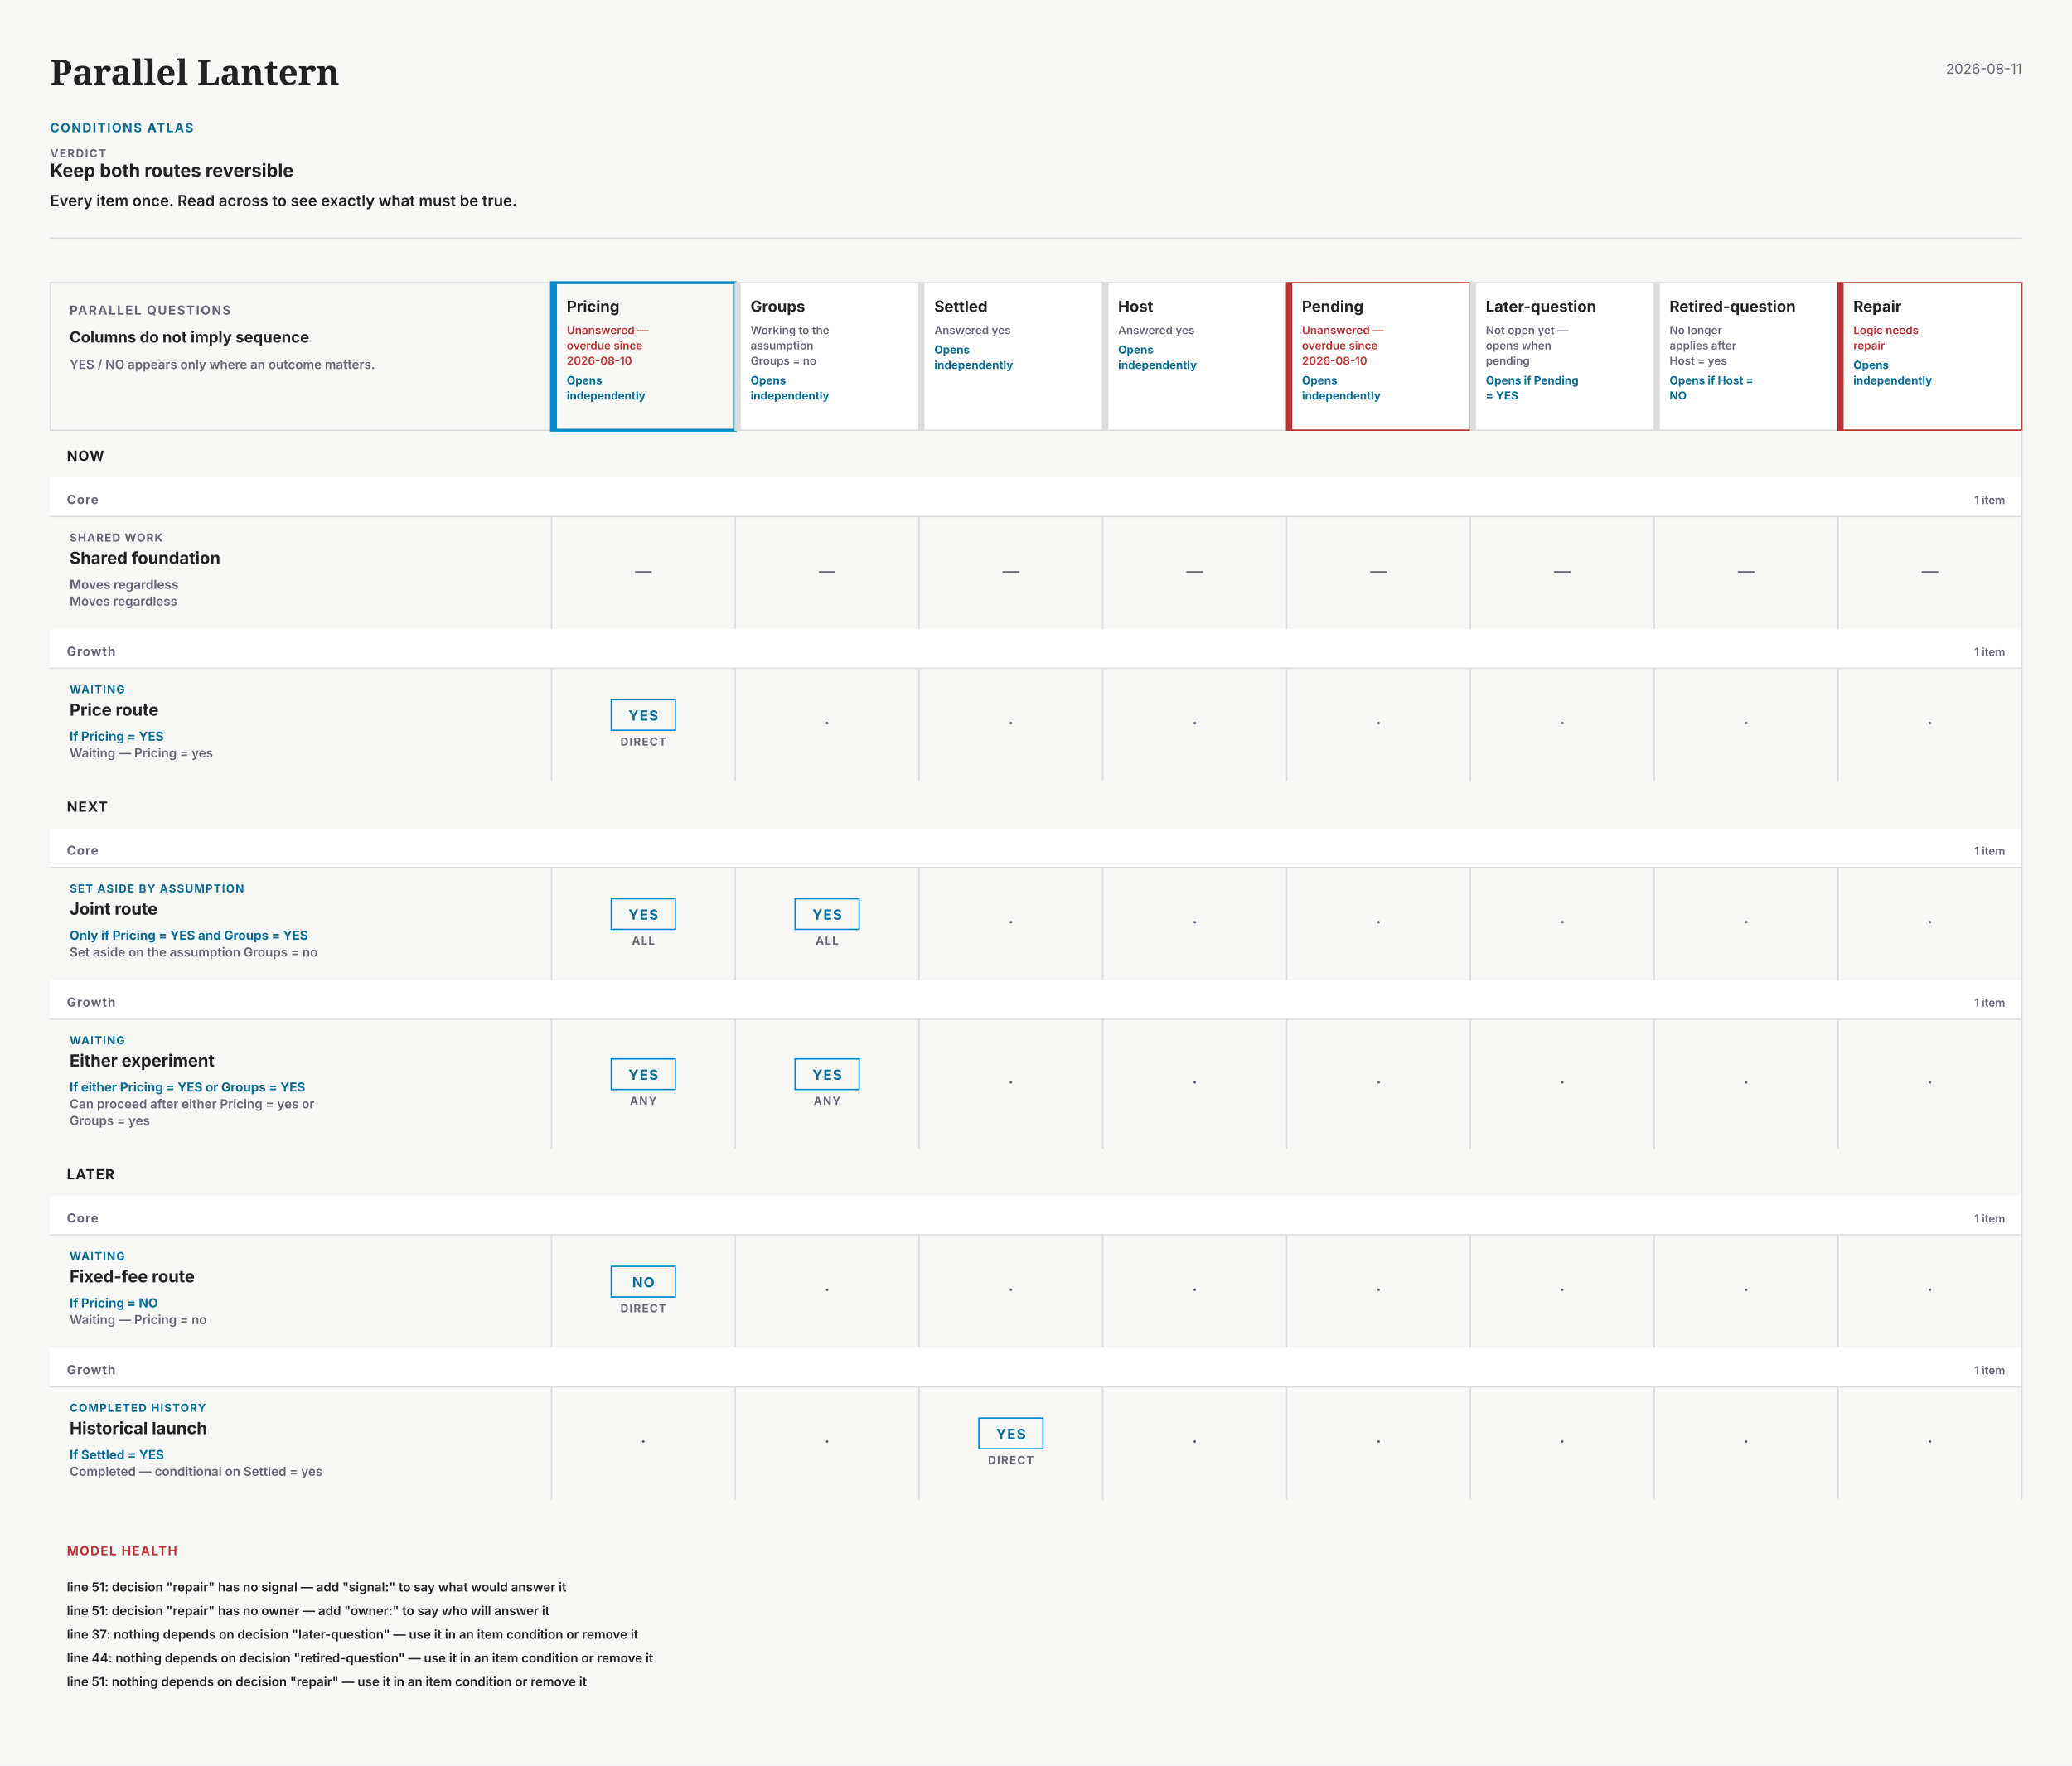
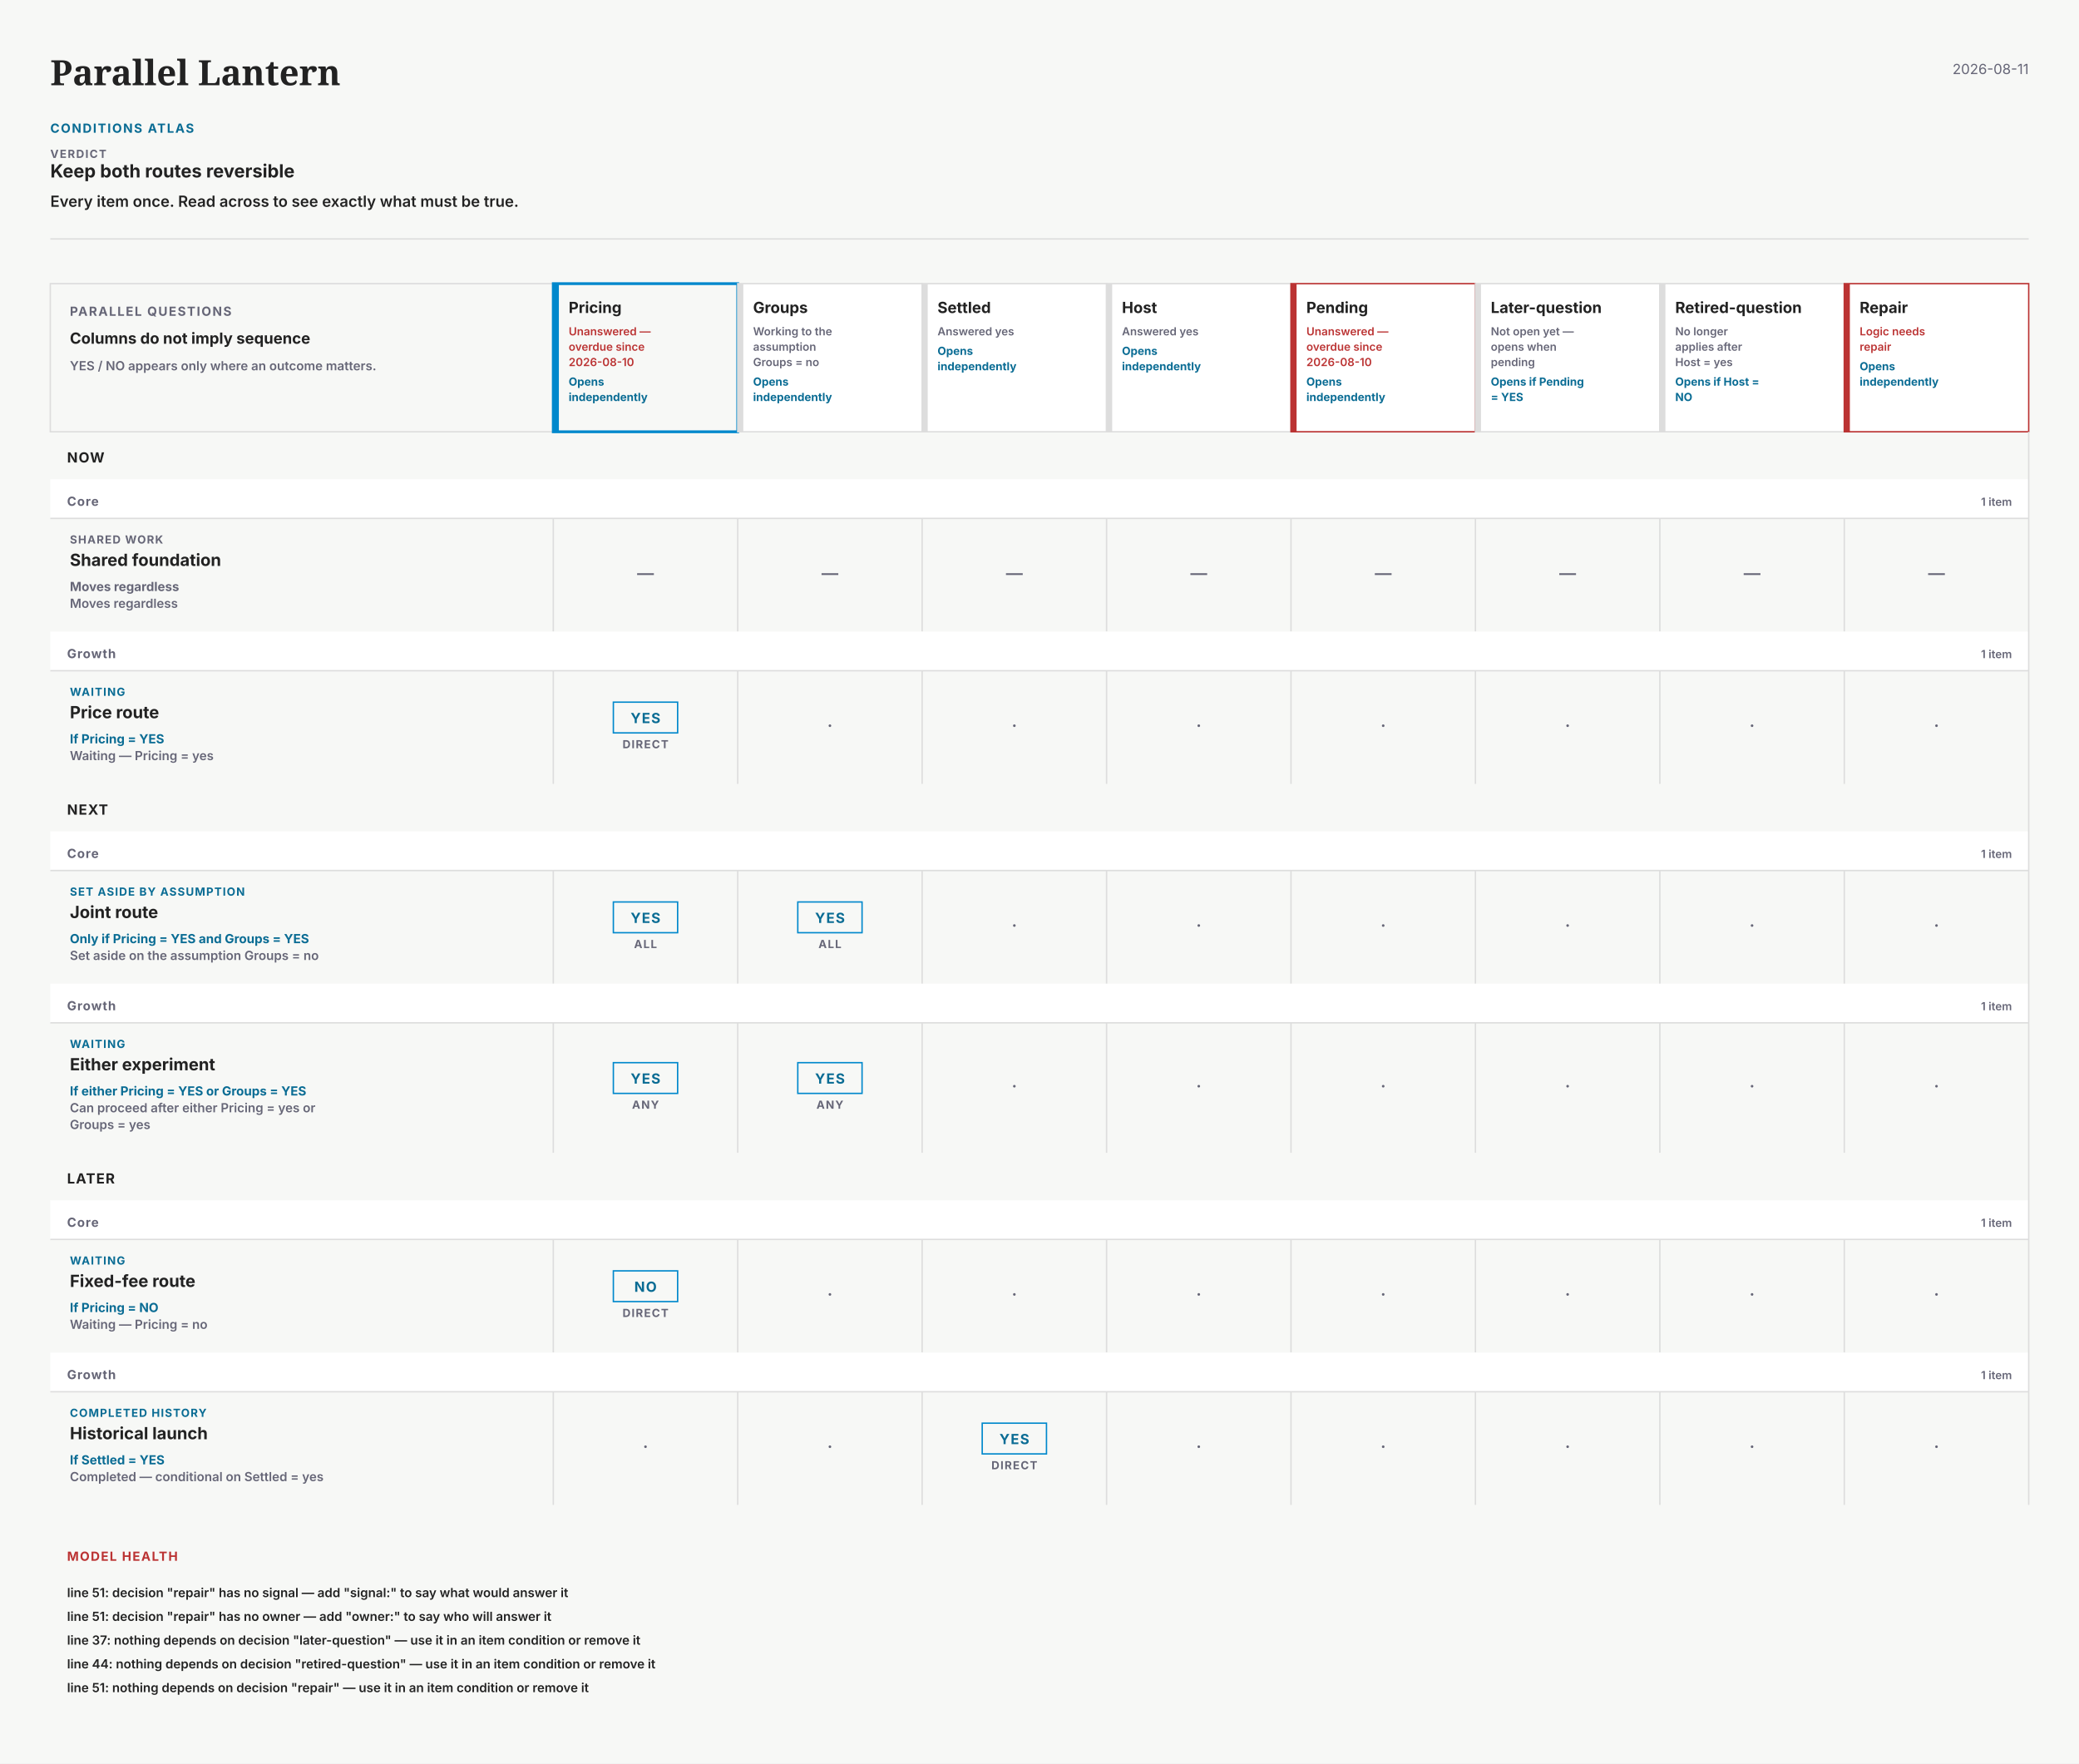
- <svg xmlns="http://www.w3.org/2000/svg" width="1488" height="1268" viewBox="0 0 1488 1268" data-theme="light" data-min-readable-scale="0.88" font-family="system-ui,-apple-system,'Segoe UI',sans-serif" role="img" aria-labelledby="paths-conditions-name paths-conditions-description">
-   <rect x="0" y="0" width="1488" height="1268" fill="#f7f8f6" />
+ <svg xmlns="http://www.w3.org/2000/svg" width="1488" height="1262" viewBox="0 0 1488 1262" data-theme="light" data-min-readable-scale="0.88" font-family="system-ui,-apple-system,'Segoe UI',sans-serif" role="img" aria-labelledby="paths-conditions-name paths-conditions-description">
+   <rect x="0" y="0" width="1488" height="1262" fill="#f7f8f6" />
  <g data-kind="conditions-header">
    <text x="36" y="61" font-family="Charter,'Bitstream Charter',Georgia,serif" font-size="25" font-weight="700" fill="#222">Parallel Lantern</text>
    <text x="1452" y="53" font-size="10" text-anchor="end" fill="#667">2026-08-11</text>
    <text x="36" y="95" font-size="9" font-weight="700" letter-spacing="0.9" fill="#0A6C94">CONDITIONS ATLAS</text>
    <text x="36" y="113" font-size="8" font-weight="700" letter-spacing="0.8" fill="#667">VERDICT</text>
    <text x="36" y="127" font-size="13" font-weight="700" fill="#222">Keep both routes reversible</text>
    <text x="36" y="148" font-size="11" font-weight="600" fill="#222">Every item once. Read across to see exactly what must be true.</text>
    <line x1="36" y1="171" x2="1452" y2="171" stroke="#ddd" stroke-width="1" opacity="1" />
  </g>
  <g data-kind="conditions-decision-headers">
    <rect x="36" y="203" width="360" height="106" fill="none" stroke="#ddd" stroke-width="1" />
    <text x="50" y="226" font-size="9" font-weight="700" letter-spacing="0.9" fill="#667">PARALLEL QUESTIONS</text>
    <text x="50" y="246" font-size="11" font-weight="700" fill="#222">Columns do not imply sequence</text>
    <text x="50" y="265" font-size="9" font-weight="600" fill="#667">YES / NO appears only where an outcome matters.</text>
    <g data-kind="conditions-decision-header" data-decision-key="pricing" data-selected="true">
      <rect x="396" y="203" width="132" height="106" fill="none" stroke="#08c" stroke-width="2" />
      <rect x="396" y="203" width="4" height="106" fill="#08c" />
      <text x="407" y="224" font-size="11" font-weight="700" fill="#222">Pricing</text>
      <text x="407" y="240" font-size="8" font-weight="600" fill="#b33">Unanswered —</text>
      <text x="407" y="251" font-size="8" font-weight="600" fill="#b33">overdue since</text>
      <text x="407" y="262" font-size="8" font-weight="600" fill="#b33">2026-08-10</text>
      <text x="407" y="276" font-size="8" font-weight="700" fill="#0A6C94">Opens</text>
      <text x="407" y="287" font-size="8" font-weight="700" fill="#0A6C94">independently</text>
    </g>
    <g data-kind="conditions-decision-header" data-decision-key="groups" data-selected="false">
      <rect x="528" y="203" width="132" height="106" fill="#fff" stroke="#ddd" stroke-width="1" />
      <rect x="528" y="203" width="4" height="106" fill="#ddd" />
      <text x="539" y="224" font-size="11" font-weight="700" fill="#222">Groups</text>
      <text x="539" y="240" font-size="8" font-weight="600" fill="#667">Working to the</text>
      <text x="539" y="251" font-size="8" font-weight="600" fill="#667">assumption</text>
      <text x="539" y="262" font-size="8" font-weight="600" fill="#667">Groups = no</text>
      <text x="539" y="276" font-size="8" font-weight="700" fill="#0A6C94">Opens</text>
      <text x="539" y="287" font-size="8" font-weight="700" fill="#0A6C94">independently</text>
    </g>
    <g data-kind="conditions-decision-header" data-decision-key="settled" data-selected="false">
      <rect x="660" y="203" width="132" height="106" fill="#fff" stroke="#ddd" stroke-width="1" />
      <rect x="660" y="203" width="4" height="106" fill="#ddd" />
      <text x="671" y="224" font-size="11" font-weight="700" fill="#222">Settled</text>
      <text x="671" y="240" font-size="8" font-weight="600" fill="#667">Answered yes</text>
      <text x="671" y="254" font-size="8" font-weight="700" fill="#0A6C94">Opens</text>
      <text x="671" y="265" font-size="8" font-weight="700" fill="#0A6C94">independently</text>
    </g>
    <g data-kind="conditions-decision-header" data-decision-key="host" data-selected="false">
      <rect x="792" y="203" width="132" height="106" fill="#fff" stroke="#ddd" stroke-width="1" />
      <rect x="792" y="203" width="4" height="106" fill="#ddd" />
      <text x="803" y="224" font-size="11" font-weight="700" fill="#222">Host</text>
      <text x="803" y="240" font-size="8" font-weight="600" fill="#667">Answered yes</text>
      <text x="803" y="254" font-size="8" font-weight="700" fill="#0A6C94">Opens</text>
      <text x="803" y="265" font-size="8" font-weight="700" fill="#0A6C94">independently</text>
    </g>
    <g data-kind="conditions-decision-header" data-decision-key="pending" data-selected="false">
      <rect x="924" y="203" width="132" height="106" fill="#fff" stroke="#b33" stroke-width="1" />
      <rect x="924" y="203" width="4" height="106" fill="#b33" />
      <text x="935" y="224" font-size="11" font-weight="700" fill="#222">Pending</text>
      <text x="935" y="240" font-size="8" font-weight="600" fill="#b33">Unanswered —</text>
      <text x="935" y="251" font-size="8" font-weight="600" fill="#b33">overdue since</text>
      <text x="935" y="262" font-size="8" font-weight="600" fill="#b33">2026-08-10</text>
      <text x="935" y="276" font-size="8" font-weight="700" fill="#0A6C94">Opens</text>
      <text x="935" y="287" font-size="8" font-weight="700" fill="#0A6C94">independently</text>
    </g>
    <g data-kind="conditions-decision-header" data-decision-key="later-question" data-selected="false">
      <rect x="1056" y="203" width="132" height="106" fill="#fff" stroke="#ddd" stroke-width="1" />
      <rect x="1056" y="203" width="4" height="106" fill="#ddd" />
      <text x="1067" y="224" font-size="11" font-weight="700" fill="#222">Later-question</text>
      <text x="1067" y="240" font-size="8" font-weight="600" fill="#667">Not open yet —</text>
      <text x="1067" y="251" font-size="8" font-weight="600" fill="#667">opens when</text>
      <text x="1067" y="262" font-size="8" font-weight="600" fill="#667">pending</text>
      <text x="1067" y="276" font-size="8" font-weight="700" fill="#0A6C94">Opens if Pending</text>
      <text x="1067" y="287" font-size="8" font-weight="700" fill="#0A6C94">= YES</text>
    </g>
    <g data-kind="conditions-decision-header" data-decision-key="retired-question" data-selected="false">
      <rect x="1188" y="203" width="132" height="106" fill="#fff" stroke="#ddd" stroke-width="1" />
      <rect x="1188" y="203" width="4" height="106" fill="#ddd" />
      <text x="1199" y="224" font-size="11" font-weight="700" fill="#222">Retired-question</text>
      <text x="1199" y="240" font-size="8" font-weight="600" fill="#667">No longer</text>
      <text x="1199" y="251" font-size="8" font-weight="600" fill="#667">applies after</text>
      <text x="1199" y="262" font-size="8" font-weight="600" fill="#667">Host = yes</text>
      <text x="1199" y="276" font-size="8" font-weight="700" fill="#0A6C94">Opens if Host =</text>
      <text x="1199" y="287" font-size="8" font-weight="700" fill="#0A6C94">NO</text>
    </g>
    <g data-kind="conditions-decision-header" data-decision-key="repair" data-selected="false">
      <rect x="1320" y="203" width="132" height="106" fill="#fff" stroke="#b33" stroke-width="1" />
      <rect x="1320" y="203" width="4" height="106" fill="#b33" />
      <text x="1331" y="224" font-size="11" font-weight="700" fill="#222">Repair</text>
      <text x="1331" y="240" font-size="8" font-weight="600" fill="#b33">Logic needs</text>
      <text x="1331" y="251" font-size="8" font-weight="600" fill="#b33">repair</text>
      <text x="1331" y="265" font-size="8" font-weight="700" fill="#0A6C94">Opens</text>
      <text x="1331" y="276" font-size="8" font-weight="700" fill="#0A6C94">independently</text>
    </g>
  </g>
  <g data-kind="conditions-atlas">
    <g data-kind="conditions-period">
      <rect x="36" y="309" width="1416" height="34" fill="none" />
      <text x="48" y="331" font-size="10" font-weight="700" letter-spacing="0.65" fill="#222">NOW</text>
    </g>
    <g data-kind="conditions-lane">
      <rect x="36" y="343" width="1416" height="28" fill="#fff" />
      <text x="48" y="362" font-size="9" font-weight="700" letter-spacing="0.55" fill="#667">Core</text>
      <text x="1440" y="362" font-size="8" font-weight="600" text-anchor="end" fill="#667">1 item</text>
    </g>
    <g data-kind="conditions-work-row" data-identity="54" data-condition="shared">
      <rect x="36" y="371" width="1416" height="81" fill="#f7f8f6" />
      <line x1="36" y1="371" x2="1452" y2="371" stroke="#ddd" stroke-width="1" opacity="1" />
      <text x="50" y="389" font-size="8" font-weight="700" letter-spacing="0.65" fill="#667">SHARED WORK</text>
      <text x="50" y="405" font-size="12" font-weight="700" fill="#222">Shared foundation</text>
      <text x="50" y="423" font-size="9" font-weight="700" fill="#667">Moves regardless</text>
      <text x="50" y="435" font-size="9" font-weight="600" fill="#667">Moves regardless</text>
      <g data-kind="conditions-cell" data-decision-key="pricing" data-participation="shared">
        <rect x="396" y="371" width="132" height="81" fill="none" />
        <line x1="396" y1="371" x2="396" y2="452" stroke="#ddd" stroke-width="1" opacity="1" />
        <text x="462" y="414.5" font-size="12" font-weight="600" text-anchor="middle" fill="#667">—</text>
      </g>
      <g data-kind="conditions-cell" data-decision-key="groups" data-participation="shared">
        <rect x="528" y="371" width="132" height="81" fill="none" />
        <line x1="528" y1="371" x2="528" y2="452" stroke="#ddd" stroke-width="1" opacity="1" />
        <text x="594" y="414.5" font-size="12" font-weight="600" text-anchor="middle" fill="#667">—</text>
      </g>
      <g data-kind="conditions-cell" data-decision-key="settled" data-participation="shared">
        <rect x="660" y="371" width="132" height="81" fill="none" />
        <line x1="660" y1="371" x2="660" y2="452" stroke="#ddd" stroke-width="1" opacity="1" />
        <text x="726" y="414.5" font-size="12" font-weight="600" text-anchor="middle" fill="#667">—</text>
      </g>
      <g data-kind="conditions-cell" data-decision-key="host" data-participation="shared">
        <rect x="792" y="371" width="132" height="81" fill="none" />
        <line x1="792" y1="371" x2="792" y2="452" stroke="#ddd" stroke-width="1" opacity="1" />
        <text x="858" y="414.5" font-size="12" font-weight="600" text-anchor="middle" fill="#667">—</text>
      </g>
      <g data-kind="conditions-cell" data-decision-key="pending" data-participation="shared">
        <rect x="924" y="371" width="132" height="81" fill="none" />
        <line x1="924" y1="371" x2="924" y2="452" stroke="#ddd" stroke-width="1" opacity="1" />
        <text x="990" y="414.5" font-size="12" font-weight="600" text-anchor="middle" fill="#667">—</text>
      </g>
      <g data-kind="conditions-cell" data-decision-key="later-question" data-participation="shared">
        <rect x="1056" y="371" width="132" height="81" fill="none" />
        <line x1="1056" y1="371" x2="1056" y2="452" stroke="#ddd" stroke-width="1" opacity="1" />
        <text x="1122" y="414.5" font-size="12" font-weight="600" text-anchor="middle" fill="#667">—</text>
      </g>
      <g data-kind="conditions-cell" data-decision-key="retired-question" data-participation="shared">
        <rect x="1188" y="371" width="132" height="81" fill="none" />
        <line x1="1188" y1="371" x2="1188" y2="452" stroke="#ddd" stroke-width="1" opacity="1" />
        <text x="1254" y="414.5" font-size="12" font-weight="600" text-anchor="middle" fill="#667">—</text>
      </g>
      <g data-kind="conditions-cell" data-decision-key="repair" data-participation="shared">
        <rect x="1320" y="371" width="132" height="81" fill="none" />
        <line x1="1320" y1="371" x2="1320" y2="452" stroke="#ddd" stroke-width="1" opacity="1" />
        <text x="1386" y="414.5" font-size="12" font-weight="600" text-anchor="middle" fill="#667">—</text>
      </g>
    </g>
    <g data-kind="conditions-lane">
      <rect x="36" y="452" width="1416" height="28" fill="#fff" />
      <text x="48" y="471" font-size="9" font-weight="700" letter-spacing="0.55" fill="#667">Growth</text>
      <text x="1440" y="471" font-size="8" font-weight="600" text-anchor="end" fill="#667">1 item</text>
    </g>
    <g data-kind="conditions-work-row" data-identity="55" data-condition="direct">
      <rect x="36" y="480" width="1416" height="81" fill="none" />
      <line x1="36" y1="480" x2="1452" y2="480" stroke="#ddd" stroke-width="1" opacity="1" />
      <text x="50" y="498" font-size="8" font-weight="700" letter-spacing="0.65" fill="#0A6C94">WAITING</text>
      <text x="50" y="514" font-size="12" font-weight="700" fill="#222">Price route</text>
      <text x="50" y="532" font-size="9" font-weight="700" fill="#0A6C94">If Pricing = YES</text>
      <text x="50" y="544" font-size="9" font-weight="600" fill="#667">Waiting — Pricing = yes</text>
      <g data-kind="conditions-cell" data-decision-key="pricing" data-participation="direct" data-outcome="yes">
        <rect x="396" y="480" width="132" height="81" fill="none" />
        <line x1="396" y1="480" x2="396" y2="561" stroke="#ddd" stroke-width="1" opacity="1" />
        <rect x="439" y="502.5" width="46" height="22" fill="none" stroke="#08c" stroke-width="1" />
        <text x="462" y="517.5" font-size="10" font-weight="700" letter-spacing="0.7" text-anchor="middle" fill="#0A6C94">YES</text>
        <text x="462" y="535.5" font-size="8" font-weight="700" letter-spacing="0.7" text-anchor="middle" fill="#667">DIRECT</text>
      </g>
      <g data-kind="conditions-cell" data-decision-key="groups" data-participation="none">
        <rect x="528" y="480" width="132" height="81" fill="none" />
        <line x1="528" y1="480" x2="528" y2="561" stroke="#ddd" stroke-width="1" opacity="1" />
        <text x="594" y="523.5" font-size="12" font-weight="600" text-anchor="middle" fill="#667">·</text>
      </g>
      <g data-kind="conditions-cell" data-decision-key="settled" data-participation="none">
        <rect x="660" y="480" width="132" height="81" fill="none" />
        <line x1="660" y1="480" x2="660" y2="561" stroke="#ddd" stroke-width="1" opacity="1" />
        <text x="726" y="523.5" font-size="12" font-weight="600" text-anchor="middle" fill="#667">·</text>
      </g>
      <g data-kind="conditions-cell" data-decision-key="host" data-participation="none">
        <rect x="792" y="480" width="132" height="81" fill="none" />
        <line x1="792" y1="480" x2="792" y2="561" stroke="#ddd" stroke-width="1" opacity="1" />
        <text x="858" y="523.5" font-size="12" font-weight="600" text-anchor="middle" fill="#667">·</text>
      </g>
      <g data-kind="conditions-cell" data-decision-key="pending" data-participation="none">
        <rect x="924" y="480" width="132" height="81" fill="none" />
        <line x1="924" y1="480" x2="924" y2="561" stroke="#ddd" stroke-width="1" opacity="1" />
        <text x="990" y="523.5" font-size="12" font-weight="600" text-anchor="middle" fill="#667">·</text>
      </g>
      <g data-kind="conditions-cell" data-decision-key="later-question" data-participation="none">
        <rect x="1056" y="480" width="132" height="81" fill="none" />
        <line x1="1056" y1="480" x2="1056" y2="561" stroke="#ddd" stroke-width="1" opacity="1" />
        <text x="1122" y="523.5" font-size="12" font-weight="600" text-anchor="middle" fill="#667">·</text>
      </g>
      <g data-kind="conditions-cell" data-decision-key="retired-question" data-participation="none">
        <rect x="1188" y="480" width="132" height="81" fill="none" />
        <line x1="1188" y1="480" x2="1188" y2="561" stroke="#ddd" stroke-width="1" opacity="1" />
        <text x="1254" y="523.5" font-size="12" font-weight="600" text-anchor="middle" fill="#667">·</text>
      </g>
      <g data-kind="conditions-cell" data-decision-key="repair" data-participation="none">
        <rect x="1320" y="480" width="132" height="81" fill="none" />
        <line x1="1320" y1="480" x2="1320" y2="561" stroke="#ddd" stroke-width="1" opacity="1" />
        <text x="1386" y="523.5" font-size="12" font-weight="600" text-anchor="middle" fill="#667">·</text>
      </g>
    </g>
    <g data-kind="conditions-period">
      <rect x="36" y="561" width="1416" height="34" fill="none" />
      <text x="48" y="583" font-size="10" font-weight="700" letter-spacing="0.65" fill="#222">NEXT</text>
    </g>
    <g data-kind="conditions-lane">
      <rect x="36" y="595" width="1416" height="28" fill="#fff" />
      <text x="48" y="614" font-size="9" font-weight="700" letter-spacing="0.55" fill="#667">Core</text>
      <text x="1440" y="614" font-size="8" font-weight="600" text-anchor="end" fill="#667">1 item</text>
    </g>
    <g data-kind="conditions-work-row" data-identity="57" data-condition="all">
      <rect x="36" y="623" width="1416" height="81" fill="#f7f8f6" />
      <line x1="36" y1="623" x2="1452" y2="623" stroke="#ddd" stroke-width="1" opacity="1" />
      <text x="50" y="641" font-size="8" font-weight="700" letter-spacing="0.65" fill="#0A6C94">SET ASIDE BY ASSUMPTION</text>
      <text x="50" y="657" font-size="12" font-weight="700" fill="#222">Joint route</text>
      <text x="50" y="675" font-size="9" font-weight="700" fill="#0A6C94">Only if Pricing = YES and Groups = YES</text>
      <text x="50" y="687" font-size="9" font-weight="600" fill="#667">Set aside on the assumption Groups = no</text>
      <g data-kind="conditions-cell" data-decision-key="pricing" data-participation="all" data-outcome="yes">
        <rect x="396" y="623" width="132" height="81" fill="none" />
        <line x1="396" y1="623" x2="396" y2="704" stroke="#ddd" stroke-width="1" opacity="1" />
        <rect x="439" y="645.5" width="46" height="22" fill="none" stroke="#08c" stroke-width="1" />
        <text x="462" y="660.5" font-size="10" font-weight="700" letter-spacing="0.7" text-anchor="middle" fill="#0A6C94">YES</text>
        <text x="462" y="678.5" font-size="8" font-weight="700" letter-spacing="0.7" text-anchor="middle" fill="#667">ALL</text>
      </g>
      <g data-kind="conditions-cell" data-decision-key="groups" data-participation="all" data-outcome="yes">
        <rect x="528" y="623" width="132" height="81" fill="none" />
        <line x1="528" y1="623" x2="528" y2="704" stroke="#ddd" stroke-width="1" opacity="1" />
        <rect x="571" y="645.5" width="46" height="22" fill="none" stroke="#08c" stroke-width="1" />
        <text x="594" y="660.5" font-size="10" font-weight="700" letter-spacing="0.7" text-anchor="middle" fill="#0A6C94">YES</text>
        <text x="594" y="678.5" font-size="8" font-weight="700" letter-spacing="0.7" text-anchor="middle" fill="#667">ALL</text>
      </g>
      <g data-kind="conditions-cell" data-decision-key="settled" data-participation="none">
        <rect x="660" y="623" width="132" height="81" fill="none" />
        <line x1="660" y1="623" x2="660" y2="704" stroke="#ddd" stroke-width="1" opacity="1" />
        <text x="726" y="666.5" font-size="12" font-weight="600" text-anchor="middle" fill="#667">·</text>
      </g>
      <g data-kind="conditions-cell" data-decision-key="host" data-participation="none">
        <rect x="792" y="623" width="132" height="81" fill="none" />
        <line x1="792" y1="623" x2="792" y2="704" stroke="#ddd" stroke-width="1" opacity="1" />
        <text x="858" y="666.5" font-size="12" font-weight="600" text-anchor="middle" fill="#667">·</text>
      </g>
      <g data-kind="conditions-cell" data-decision-key="pending" data-participation="none">
        <rect x="924" y="623" width="132" height="81" fill="none" />
        <line x1="924" y1="623" x2="924" y2="704" stroke="#ddd" stroke-width="1" opacity="1" />
        <text x="990" y="666.5" font-size="12" font-weight="600" text-anchor="middle" fill="#667">·</text>
      </g>
      <g data-kind="conditions-cell" data-decision-key="later-question" data-participation="none">
        <rect x="1056" y="623" width="132" height="81" fill="none" />
        <line x1="1056" y1="623" x2="1056" y2="704" stroke="#ddd" stroke-width="1" opacity="1" />
        <text x="1122" y="666.5" font-size="12" font-weight="600" text-anchor="middle" fill="#667">·</text>
      </g>
      <g data-kind="conditions-cell" data-decision-key="retired-question" data-participation="none">
        <rect x="1188" y="623" width="132" height="81" fill="none" />
        <line x1="1188" y1="623" x2="1188" y2="704" stroke="#ddd" stroke-width="1" opacity="1" />
        <text x="1254" y="666.5" font-size="12" font-weight="600" text-anchor="middle" fill="#667">·</text>
      </g>
      <g data-kind="conditions-cell" data-decision-key="repair" data-participation="none">
        <rect x="1320" y="623" width="132" height="81" fill="none" />
        <line x1="1320" y1="623" x2="1320" y2="704" stroke="#ddd" stroke-width="1" opacity="1" />
        <text x="1386" y="666.5" font-size="12" font-weight="600" text-anchor="middle" fill="#667">·</text>
      </g>
    </g>
    <g data-kind="conditions-lane">
      <rect x="36" y="704" width="1416" height="28" fill="#fff" />
      <text x="48" y="723" font-size="9" font-weight="700" letter-spacing="0.55" fill="#667">Growth</text>
      <text x="1440" y="723" font-size="8" font-weight="600" text-anchor="end" fill="#667">1 item</text>
    </g>
    <g data-kind="conditions-work-row" data-identity="58" data-condition="any">
      <rect x="36" y="732" width="1416" height="93" fill="none" />
      <line x1="36" y1="732" x2="1452" y2="732" stroke="#ddd" stroke-width="1" opacity="1" />
      <text x="50" y="750" font-size="8" font-weight="700" letter-spacing="0.65" fill="#0A6C94">WAITING</text>
      <text x="50" y="766" font-size="12" font-weight="700" fill="#222">Either experiment</text>
      <text x="50" y="784" font-size="9" font-weight="700" fill="#0A6C94">If either Pricing = YES or Groups = YES</text>
      <text x="50" y="796" font-size="9" font-weight="600" fill="#667">Can proceed after either Pricing = yes or</text>
      <text x="50" y="808" font-size="9" font-weight="600" fill="#667">Groups = yes</text>
      <g data-kind="conditions-cell" data-decision-key="pricing" data-participation="any" data-outcome="yes">
        <rect x="396" y="732" width="132" height="93" fill="none" />
        <line x1="396" y1="732" x2="396" y2="825" stroke="#ddd" stroke-width="1" opacity="1" />
        <rect x="439" y="760.5" width="46" height="22" fill="none" stroke="#08c" stroke-width="1" />
        <text x="462" y="775.5" font-size="10" font-weight="700" letter-spacing="0.7" text-anchor="middle" fill="#0A6C94">YES</text>
        <text x="462" y="793.5" font-size="8" font-weight="700" letter-spacing="0.7" text-anchor="middle" fill="#667">ANY</text>
      </g>
      <g data-kind="conditions-cell" data-decision-key="groups" data-participation="any" data-outcome="yes">
        <rect x="528" y="732" width="132" height="93" fill="none" />
        <line x1="528" y1="732" x2="528" y2="825" stroke="#ddd" stroke-width="1" opacity="1" />
        <rect x="571" y="760.5" width="46" height="22" fill="none" stroke="#08c" stroke-width="1" />
        <text x="594" y="775.5" font-size="10" font-weight="700" letter-spacing="0.7" text-anchor="middle" fill="#0A6C94">YES</text>
        <text x="594" y="793.5" font-size="8" font-weight="700" letter-spacing="0.7" text-anchor="middle" fill="#667">ANY</text>
      </g>
      <g data-kind="conditions-cell" data-decision-key="settled" data-participation="none">
        <rect x="660" y="732" width="132" height="93" fill="none" />
        <line x1="660" y1="732" x2="660" y2="825" stroke="#ddd" stroke-width="1" opacity="1" />
        <text x="726" y="781.5" font-size="12" font-weight="600" text-anchor="middle" fill="#667">·</text>
      </g>
      <g data-kind="conditions-cell" data-decision-key="host" data-participation="none">
        <rect x="792" y="732" width="132" height="93" fill="none" />
        <line x1="792" y1="732" x2="792" y2="825" stroke="#ddd" stroke-width="1" opacity="1" />
        <text x="858" y="781.5" font-size="12" font-weight="600" text-anchor="middle" fill="#667">·</text>
      </g>
      <g data-kind="conditions-cell" data-decision-key="pending" data-participation="none">
        <rect x="924" y="732" width="132" height="93" fill="none" />
        <line x1="924" y1="732" x2="924" y2="825" stroke="#ddd" stroke-width="1" opacity="1" />
        <text x="990" y="781.5" font-size="12" font-weight="600" text-anchor="middle" fill="#667">·</text>
      </g>
      <g data-kind="conditions-cell" data-decision-key="later-question" data-participation="none">
        <rect x="1056" y="732" width="132" height="93" fill="none" />
        <line x1="1056" y1="732" x2="1056" y2="825" stroke="#ddd" stroke-width="1" opacity="1" />
        <text x="1122" y="781.5" font-size="12" font-weight="600" text-anchor="middle" fill="#667">·</text>
      </g>
      <g data-kind="conditions-cell" data-decision-key="retired-question" data-participation="none">
        <rect x="1188" y="732" width="132" height="93" fill="none" />
        <line x1="1188" y1="732" x2="1188" y2="825" stroke="#ddd" stroke-width="1" opacity="1" />
        <text x="1254" y="781.5" font-size="12" font-weight="600" text-anchor="middle" fill="#667">·</text>
      </g>
      <g data-kind="conditions-cell" data-decision-key="repair" data-participation="none">
        <rect x="1320" y="732" width="132" height="93" fill="none" />
        <line x1="1320" y1="732" x2="1320" y2="825" stroke="#ddd" stroke-width="1" opacity="1" />
        <text x="1386" y="781.5" font-size="12" font-weight="600" text-anchor="middle" fill="#667">·</text>
      </g>
    </g>
    <g data-kind="conditions-period">
      <rect x="36" y="825" width="1416" height="34" fill="none" />
      <text x="48" y="847" font-size="10" font-weight="700" letter-spacing="0.65" fill="#222">LATER</text>
    </g>
    <g data-kind="conditions-lane">
      <rect x="36" y="859" width="1416" height="28" fill="#fff" />
      <text x="48" y="878" font-size="9" font-weight="700" letter-spacing="0.55" fill="#667">Core</text>
      <text x="1440" y="878" font-size="8" font-weight="600" text-anchor="end" fill="#667">1 item</text>
    </g>
    <g data-kind="conditions-work-row" data-identity="60" data-condition="direct">
      <rect x="36" y="887" width="1416" height="81" fill="#f7f8f6" />
      <line x1="36" y1="887" x2="1452" y2="887" stroke="#ddd" stroke-width="1" opacity="1" />
      <text x="50" y="905" font-size="8" font-weight="700" letter-spacing="0.65" fill="#0A6C94">WAITING</text>
      <text x="50" y="921" font-size="12" font-weight="700" fill="#222">Fixed-fee route</text>
      <text x="50" y="939" font-size="9" font-weight="700" fill="#0A6C94">If Pricing = NO</text>
      <text x="50" y="951" font-size="9" font-weight="600" fill="#667">Waiting — Pricing = no</text>
      <g data-kind="conditions-cell" data-decision-key="pricing" data-participation="direct" data-outcome="no">
        <rect x="396" y="887" width="132" height="81" fill="none" />
        <line x1="396" y1="887" x2="396" y2="968" stroke="#ddd" stroke-width="1" opacity="1" />
        <rect x="439" y="909.5" width="46" height="22" fill="none" stroke="#08c" stroke-width="1" />
        <text x="462" y="924.5" font-size="10" font-weight="700" letter-spacing="0.7" text-anchor="middle" fill="#0A6C94">NO</text>
        <text x="462" y="942.5" font-size="8" font-weight="700" letter-spacing="0.7" text-anchor="middle" fill="#667">DIRECT</text>
      </g>
      <g data-kind="conditions-cell" data-decision-key="groups" data-participation="none">
        <rect x="528" y="887" width="132" height="81" fill="none" />
        <line x1="528" y1="887" x2="528" y2="968" stroke="#ddd" stroke-width="1" opacity="1" />
        <text x="594" y="930.5" font-size="12" font-weight="600" text-anchor="middle" fill="#667">·</text>
      </g>
      <g data-kind="conditions-cell" data-decision-key="settled" data-participation="none">
        <rect x="660" y="887" width="132" height="81" fill="none" />
        <line x1="660" y1="887" x2="660" y2="968" stroke="#ddd" stroke-width="1" opacity="1" />
        <text x="726" y="930.5" font-size="12" font-weight="600" text-anchor="middle" fill="#667">·</text>
      </g>
      <g data-kind="conditions-cell" data-decision-key="host" data-participation="none">
        <rect x="792" y="887" width="132" height="81" fill="none" />
        <line x1="792" y1="887" x2="792" y2="968" stroke="#ddd" stroke-width="1" opacity="1" />
        <text x="858" y="930.5" font-size="12" font-weight="600" text-anchor="middle" fill="#667">·</text>
      </g>
      <g data-kind="conditions-cell" data-decision-key="pending" data-participation="none">
        <rect x="924" y="887" width="132" height="81" fill="none" />
        <line x1="924" y1="887" x2="924" y2="968" stroke="#ddd" stroke-width="1" opacity="1" />
        <text x="990" y="930.5" font-size="12" font-weight="600" text-anchor="middle" fill="#667">·</text>
      </g>
      <g data-kind="conditions-cell" data-decision-key="later-question" data-participation="none">
        <rect x="1056" y="887" width="132" height="81" fill="none" />
        <line x1="1056" y1="887" x2="1056" y2="968" stroke="#ddd" stroke-width="1" opacity="1" />
        <text x="1122" y="930.5" font-size="12" font-weight="600" text-anchor="middle" fill="#667">·</text>
      </g>
      <g data-kind="conditions-cell" data-decision-key="retired-question" data-participation="none">
        <rect x="1188" y="887" width="132" height="81" fill="none" />
        <line x1="1188" y1="887" x2="1188" y2="968" stroke="#ddd" stroke-width="1" opacity="1" />
        <text x="1254" y="930.5" font-size="12" font-weight="600" text-anchor="middle" fill="#667">·</text>
      </g>
      <g data-kind="conditions-cell" data-decision-key="repair" data-participation="none">
        <rect x="1320" y="887" width="132" height="81" fill="none" />
        <line x1="1320" y1="887" x2="1320" y2="968" stroke="#ddd" stroke-width="1" opacity="1" />
        <text x="1386" y="930.5" font-size="12" font-weight="600" text-anchor="middle" fill="#667">·</text>
      </g>
    </g>
    <g data-kind="conditions-lane">
      <rect x="36" y="968" width="1416" height="28" fill="#fff" />
      <text x="48" y="987" font-size="9" font-weight="700" letter-spacing="0.55" fill="#667">Growth</text>
      <text x="1440" y="987" font-size="8" font-weight="600" text-anchor="end" fill="#667">1 item</text>
    </g>
    <g data-kind="conditions-work-row" data-identity="61" data-condition="direct">
      <rect x="36" y="996" width="1416" height="81" fill="none" />
      <line x1="36" y1="996" x2="1452" y2="996" stroke="#ddd" stroke-width="1" opacity="1" />
      <text x="50" y="1014" font-size="8" font-weight="700" letter-spacing="0.65" fill="#0A6C94">COMPLETED HISTORY</text>
      <text x="50" y="1030" font-size="12" font-weight="700" fill="#222">Historical launch</text>
      <text x="50" y="1048" font-size="9" font-weight="700" fill="#0A6C94">If Settled = YES</text>
      <text x="50" y="1060" font-size="9" font-weight="600" fill="#667">Completed — conditional on Settled = yes</text>
      <g data-kind="conditions-cell" data-decision-key="pricing" data-participation="none">
        <rect x="396" y="996" width="132" height="81" fill="none" />
        <line x1="396" y1="996" x2="396" y2="1077" stroke="#ddd" stroke-width="1" opacity="1" />
        <text x="462" y="1039.5" font-size="12" font-weight="600" text-anchor="middle" fill="#667">·</text>
      </g>
      <g data-kind="conditions-cell" data-decision-key="groups" data-participation="none">
        <rect x="528" y="996" width="132" height="81" fill="none" />
        <line x1="528" y1="996" x2="528" y2="1077" stroke="#ddd" stroke-width="1" opacity="1" />
        <text x="594" y="1039.5" font-size="12" font-weight="600" text-anchor="middle" fill="#667">·</text>
      </g>
      <g data-kind="conditions-cell" data-decision-key="settled" data-participation="direct" data-outcome="yes">
        <rect x="660" y="996" width="132" height="81" fill="none" />
        <line x1="660" y1="996" x2="660" y2="1077" stroke="#ddd" stroke-width="1" opacity="1" />
        <rect x="703" y="1018.5" width="46" height="22" fill="none" stroke="#08c" stroke-width="1" />
        <text x="726" y="1033.5" font-size="10" font-weight="700" letter-spacing="0.7" text-anchor="middle" fill="#0A6C94">YES</text>
        <text x="726" y="1051.5" font-size="8" font-weight="700" letter-spacing="0.7" text-anchor="middle" fill="#667">DIRECT</text>
      </g>
      <g data-kind="conditions-cell" data-decision-key="host" data-participation="none">
        <rect x="792" y="996" width="132" height="81" fill="none" />
        <line x1="792" y1="996" x2="792" y2="1077" stroke="#ddd" stroke-width="1" opacity="1" />
        <text x="858" y="1039.5" font-size="12" font-weight="600" text-anchor="middle" fill="#667">·</text>
      </g>
      <g data-kind="conditions-cell" data-decision-key="pending" data-participation="none">
        <rect x="924" y="996" width="132" height="81" fill="none" />
        <line x1="924" y1="996" x2="924" y2="1077" stroke="#ddd" stroke-width="1" opacity="1" />
        <text x="990" y="1039.5" font-size="12" font-weight="600" text-anchor="middle" fill="#667">·</text>
      </g>
      <g data-kind="conditions-cell" data-decision-key="later-question" data-participation="none">
        <rect x="1056" y="996" width="132" height="81" fill="none" />
        <line x1="1056" y1="996" x2="1056" y2="1077" stroke="#ddd" stroke-width="1" opacity="1" />
        <text x="1122" y="1039.5" font-size="12" font-weight="600" text-anchor="middle" fill="#667">·</text>
      </g>
      <g data-kind="conditions-cell" data-decision-key="retired-question" data-participation="none">
        <rect x="1188" y="996" width="132" height="81" fill="none" />
        <line x1="1188" y1="996" x2="1188" y2="1077" stroke="#ddd" stroke-width="1" opacity="1" />
        <text x="1254" y="1039.5" font-size="12" font-weight="600" text-anchor="middle" fill="#667">·</text>
      </g>
      <g data-kind="conditions-cell" data-decision-key="repair" data-participation="none">
        <rect x="1320" y="996" width="132" height="81" fill="none" />
        <line x1="1320" y1="996" x2="1320" y2="1077" stroke="#ddd" stroke-width="1" opacity="1" />
        <text x="1386" y="1039.5" font-size="12" font-weight="600" text-anchor="middle" fill="#667">·</text>
      </g>
    </g>
    <line x1="1452" y1="309" x2="1452" y2="1077" stroke="#ddd" stroke-width="1" opacity="1" />
  </g>
  <g data-kind="conditions-model-health">
    <rect x="36" y="1097" width="1416" height="30" fill="none" />
    <text x="48" y="1117" font-size="9" font-weight="700" letter-spacing="0.8" fill="#b33">MODEL HEALTH</text>
    <text x="48" y="1143" font-size="9" font-weight="600" fill="#222">line 51: decision "repair" has no signal — add "signal:" to say what would answer it</text>
    <text x="48" y="1160" font-size="9" font-weight="600" fill="#222">line 51: decision "repair" has no owner — add "owner:" to say who will answer it</text>
    <text x="48" y="1177" font-size="9" font-weight="600" fill="#222">line 37: nothing depends on decision "later-question" — use it in an item condition or remove it</text>
    <text x="48" y="1194" font-size="9" font-weight="600" fill="#222">line 44: nothing depends on decision "retired-question" — use it in an item condition or remove it</text>
    <text x="48" y="1211" font-size="9" font-weight="600" fill="#222">line 51: nothing depends on decision "repair" — use it in an item condition or remove it</text>
  </g>
</svg>
